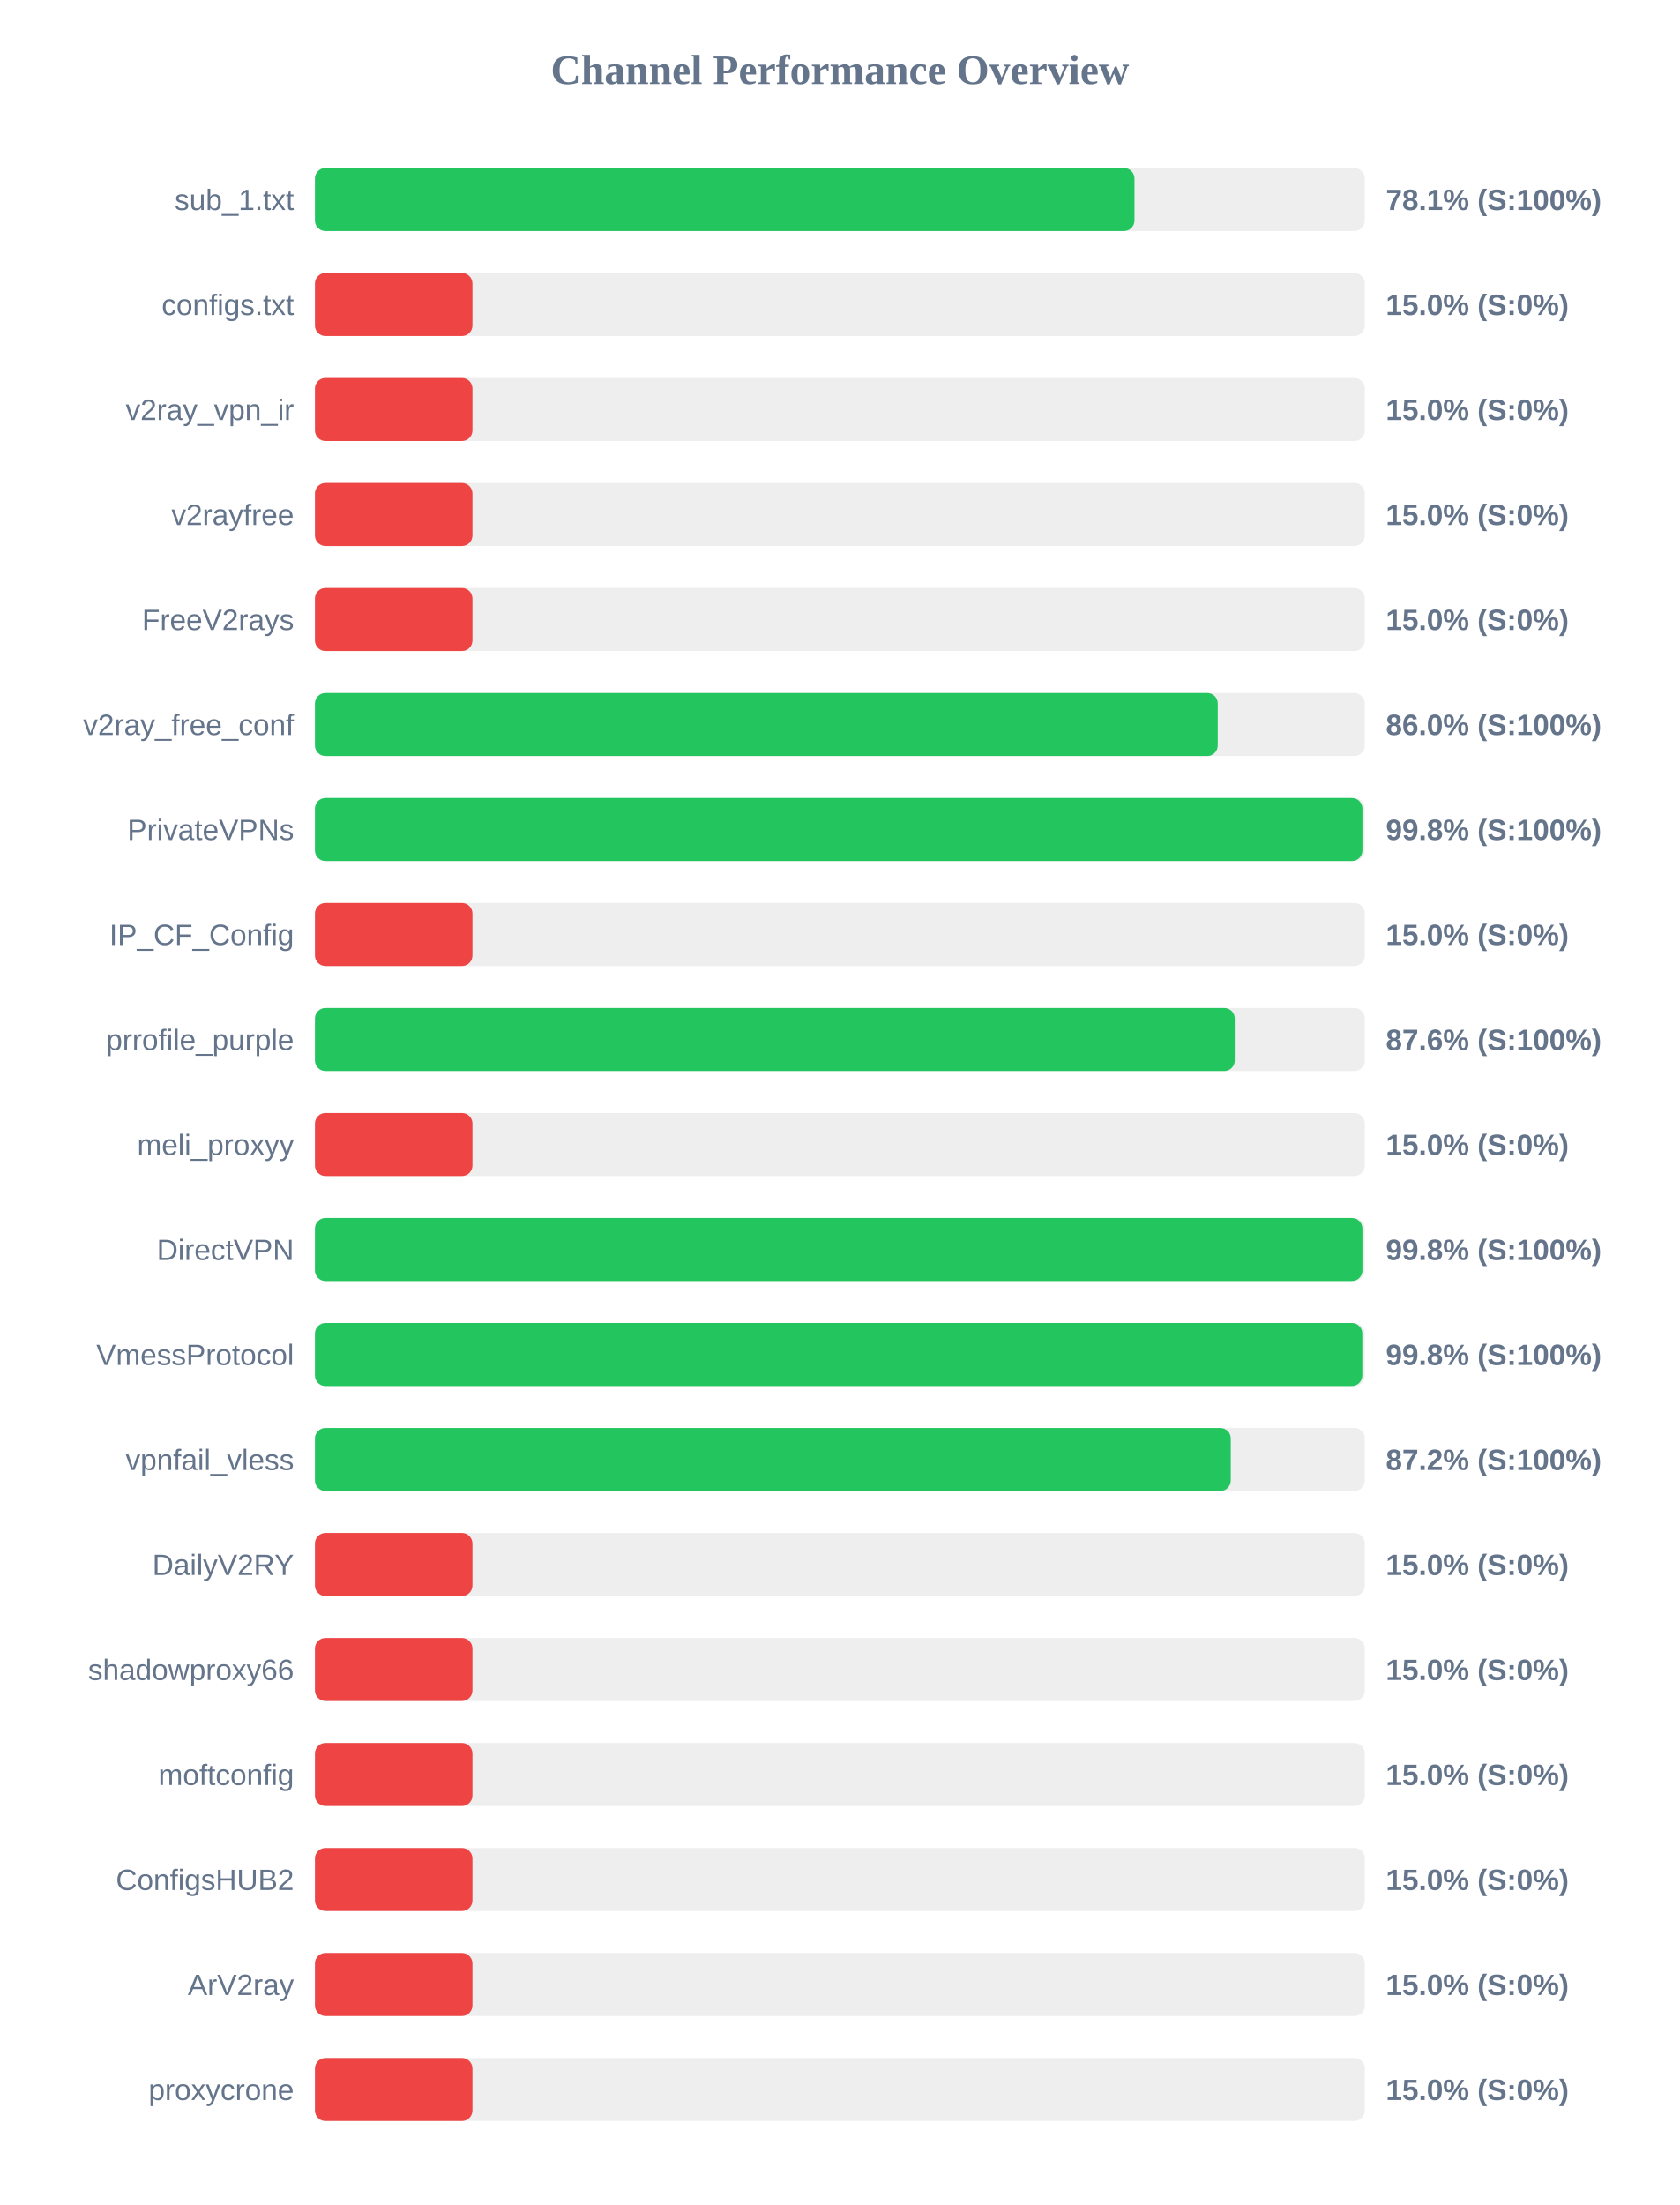
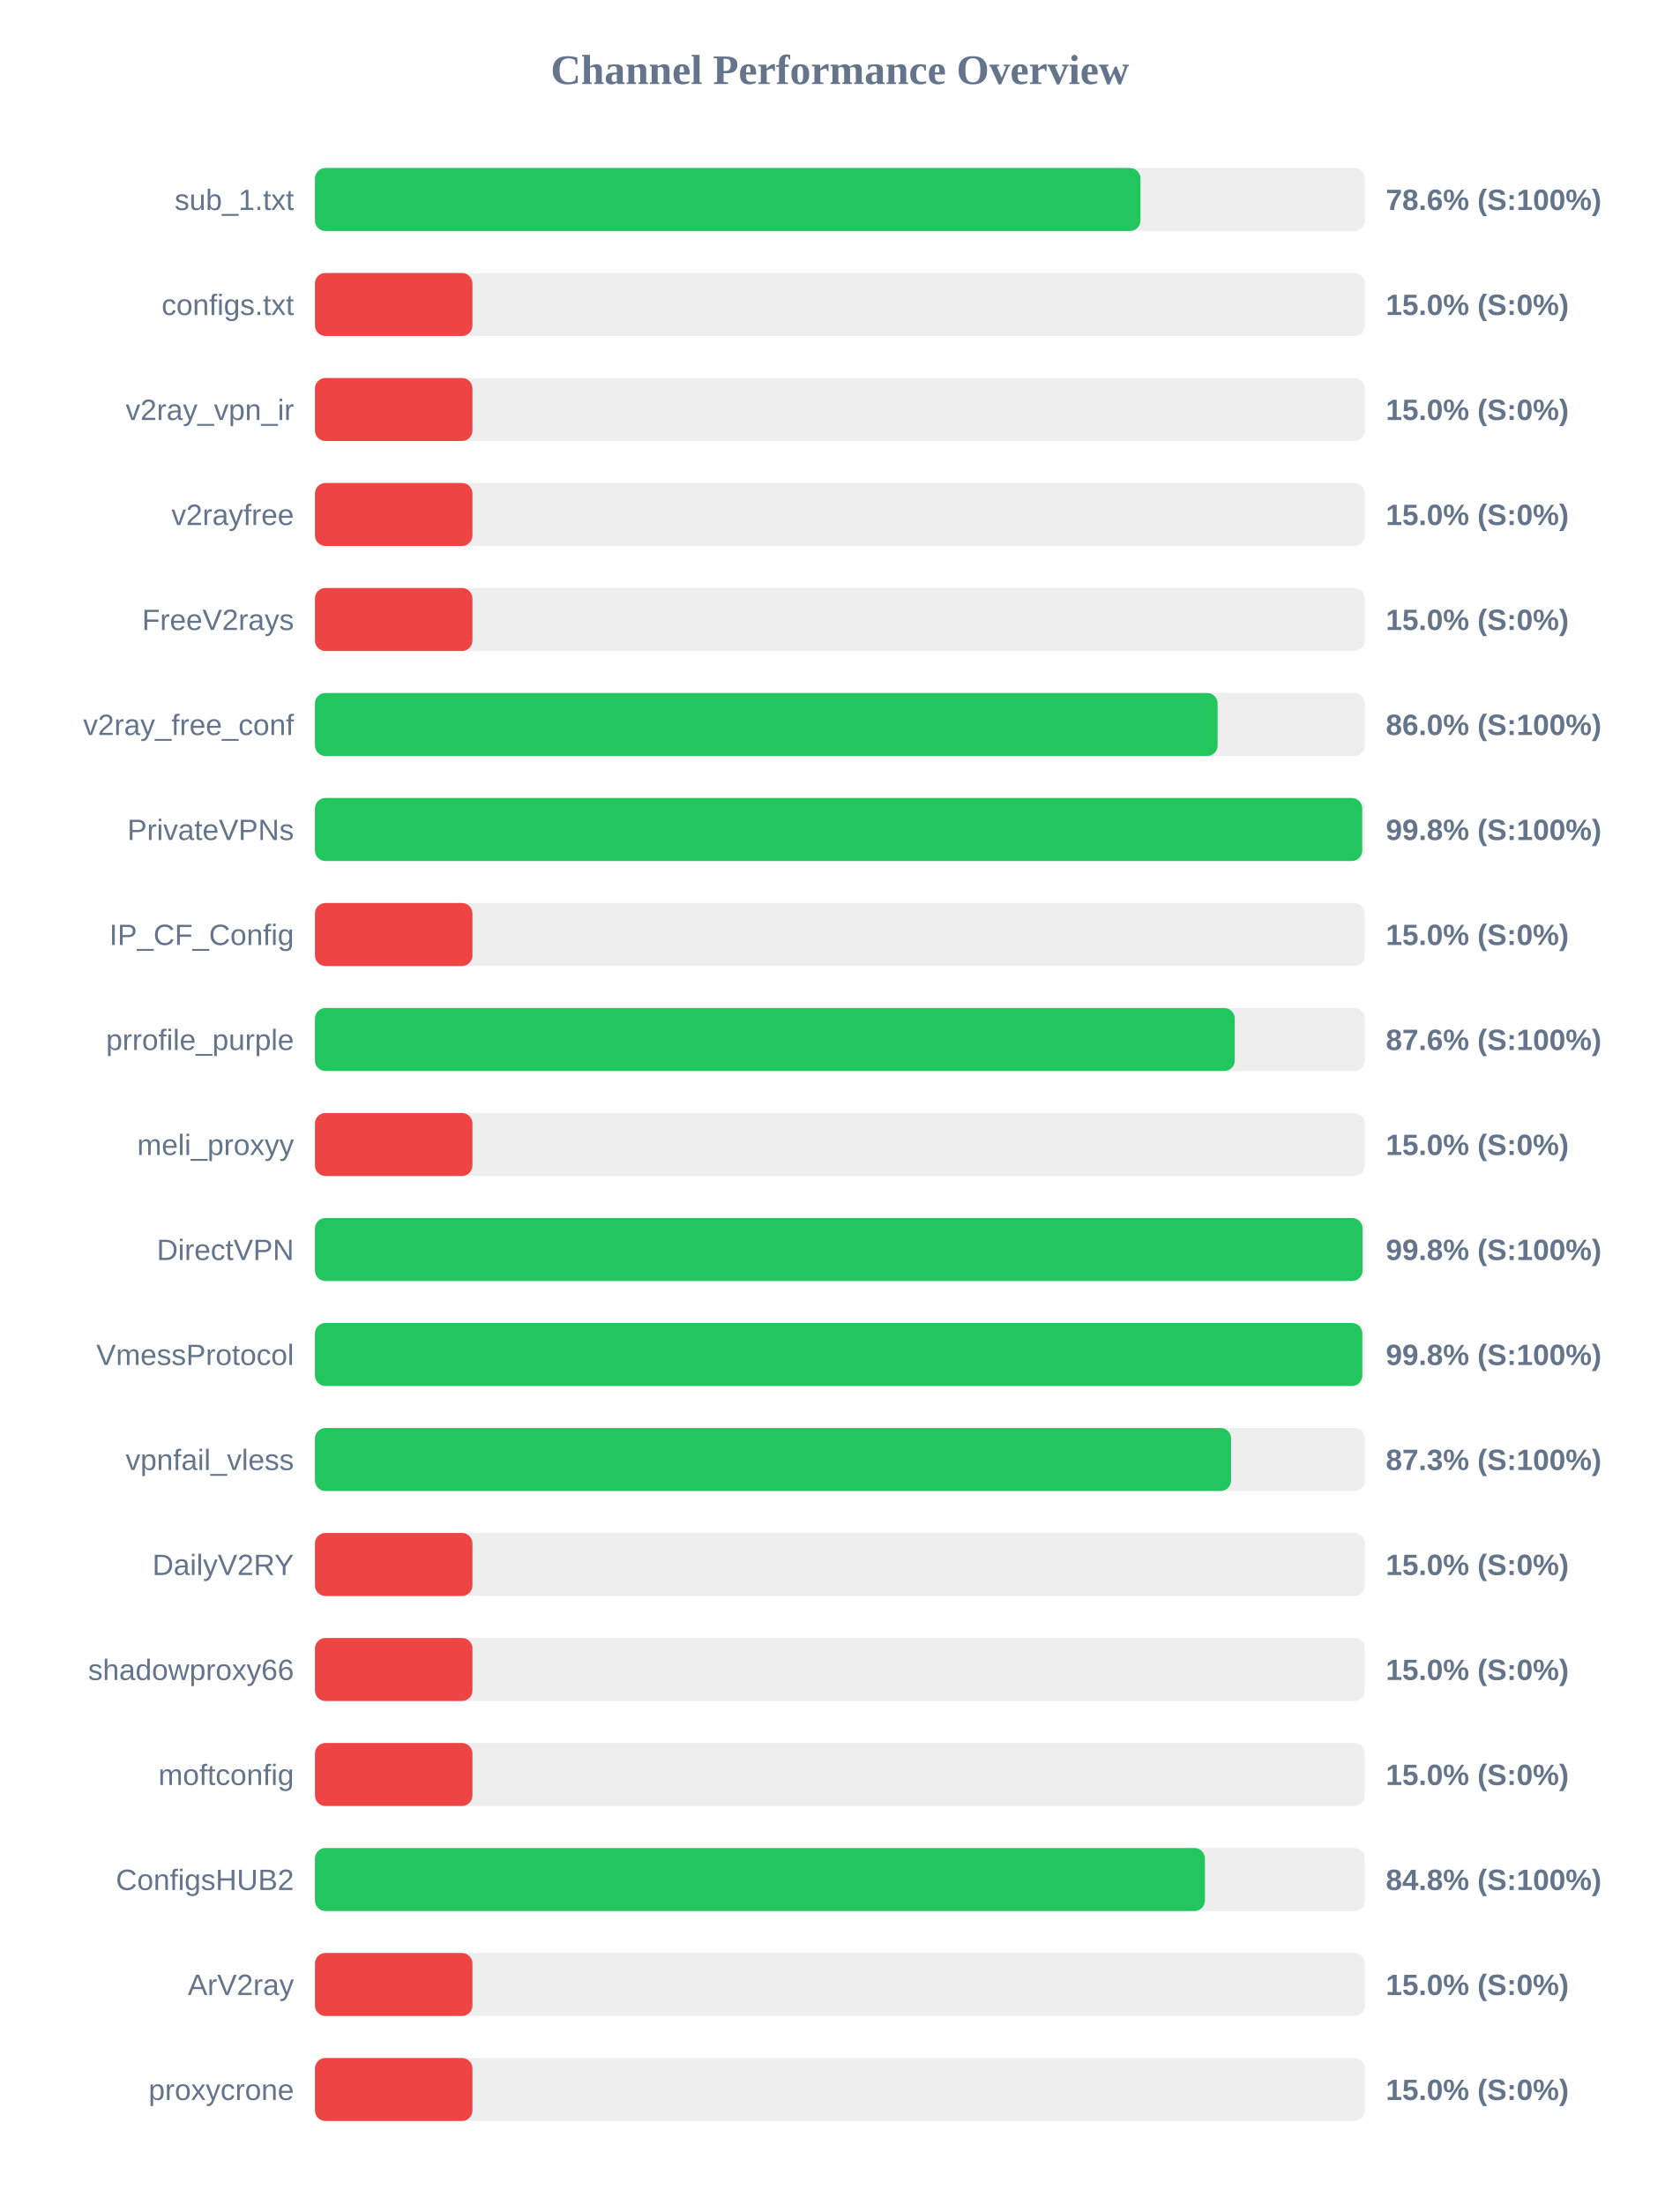
<svg xmlns="http://www.w3.org/2000/svg" width="800" height="1050" version="1.1">
  <style>
        .row { font: 14px Arial; fill: #64748b; }
        .score { font: bold 14px Arial; fill: #64748b; }
    </style>
  <text x="400" y="40" text-anchor="middle" font-size="20px" font-weight="bold" fill="#64748b">Channel Performance Overview</text>
  <rect x="150" y="80" width="500" height="30" fill="#eee" rx="5" />
-   <rect x="150" y="80" width="390.3" height="30" fill="#22c55e" rx="5" />
+   <rect x="150" y="80" width="393.15" height="30" fill="#22c55e" rx="5" />
  <text x="140" y="100" text-anchor="end" class="row">sub_1.txt</text>
-   <text x="660" y="100" text-anchor="start" class="score">78.1% (S:100%)</text>
+   <text x="660" y="100" text-anchor="start" class="score">78.6% (S:100%)</text>
  <rect x="150" y="130" width="500" height="30" fill="#eee" rx="5" />
  <rect x="150" y="130" width="75.0" height="30" fill="#ef4444" rx="5" />
  <text x="140" y="150" text-anchor="end" class="row">configs.txt</text>
  <text x="660" y="150" text-anchor="start" class="score">15.0% (S:0%)</text>
  <rect x="150" y="180" width="500" height="30" fill="#eee" rx="5" />
  <rect x="150" y="180" width="75.0" height="30" fill="#ef4444" rx="5" />
  <text x="140" y="200" text-anchor="end" class="row">v2ray_vpn_ir</text>
  <text x="660" y="200" text-anchor="start" class="score">15.0% (S:0%)</text>
  <rect x="150" y="230" width="500" height="30" fill="#eee" rx="5" />
  <rect x="150" y="230" width="75.0" height="30" fill="#ef4444" rx="5" />
  <text x="140" y="250" text-anchor="end" class="row">v2rayfree</text>
  <text x="660" y="250" text-anchor="start" class="score">15.0% (S:0%)</text>
  <rect x="150" y="280" width="500" height="30" fill="#eee" rx="5" />
  <rect x="150" y="280" width="75.0" height="30" fill="#ef4444" rx="5" />
  <text x="140" y="300" text-anchor="end" class="row">FreeV2rays</text>
  <text x="660" y="300" text-anchor="start" class="score">15.0% (S:0%)</text>
  <rect x="150" y="330" width="500" height="30" fill="#eee" rx="5" />
-   <rect x="150" y="330" width="429.95" height="30" fill="#22c55e" rx="5" />
+   <rect x="150" y="330" width="429.9" height="30" fill="#22c55e" rx="5" />
  <text x="140" y="350" text-anchor="end" class="row">v2ray_free_conf</text>
  <text x="660" y="350" text-anchor="start" class="score">86.0% (S:100%)</text>
  <rect x="150" y="380" width="500" height="30" fill="#eee" rx="5" />
-   <rect x="150" y="380" width="498.85" height="30" fill="#22c55e" rx="5" />
+   <rect x="150" y="380" width="498.75" height="30" fill="#22c55e" rx="5" />
  <text x="140" y="400" text-anchor="end" class="row">PrivateVPNs</text>
  <text x="660" y="400" text-anchor="start" class="score">99.8% (S:100%)</text>
  <rect x="150" y="430" width="500" height="30" fill="#eee" rx="5" />
  <rect x="150" y="430" width="75.0" height="30" fill="#ef4444" rx="5" />
  <text x="140" y="450" text-anchor="end" class="row">IP_CF_Config</text>
  <text x="660" y="450" text-anchor="start" class="score">15.0% (S:0%)</text>
  <rect x="150" y="480" width="500" height="30" fill="#eee" rx="5" />
  <rect x="150" y="480" width="438.05" height="30" fill="#22c55e" rx="5" />
  <text x="140" y="500" text-anchor="end" class="row">prrofile_purple</text>
  <text x="660" y="500" text-anchor="start" class="score">87.6% (S:100%)</text>
  <rect x="150" y="530" width="500" height="30" fill="#eee" rx="5" />
  <rect x="150" y="530" width="75.0" height="30" fill="#ef4444" rx="5" />
  <text x="140" y="550" text-anchor="end" class="row">meli_proxyy</text>
  <text x="660" y="550" text-anchor="start" class="score">15.0% (S:0%)</text>
  <rect x="150" y="580" width="500" height="30" fill="#eee" rx="5" />
-   <rect x="150" y="580" width="498.85" height="30" fill="#22c55e" rx="5" />
+   <rect x="150" y="580" width="498.9" height="30" fill="#22c55e" rx="5" />
  <text x="140" y="600" text-anchor="end" class="row">DirectVPN</text>
  <text x="660" y="600" text-anchor="start" class="score">99.8% (S:100%)</text>
  <rect x="150" y="630" width="500" height="30" fill="#eee" rx="5" />
  <rect x="150" y="630" width="498.8" height="30" fill="#22c55e" rx="5" />
  <text x="140" y="650" text-anchor="end" class="row">VmessProtocol</text>
  <text x="660" y="650" text-anchor="start" class="score">99.8% (S:100%)</text>
  <rect x="150" y="680" width="500" height="30" fill="#eee" rx="5" />
-   <rect x="150" y="680" width="436.15" height="30" fill="#22c55e" rx="5" />
+   <rect x="150" y="680" width="436.3" height="30" fill="#22c55e" rx="5" />
  <text x="140" y="700" text-anchor="end" class="row">vpnfail_vless</text>
-   <text x="660" y="700" text-anchor="start" class="score">87.2% (S:100%)</text>
+   <text x="660" y="700" text-anchor="start" class="score">87.3% (S:100%)</text>
  <rect x="150" y="730" width="500" height="30" fill="#eee" rx="5" />
  <rect x="150" y="730" width="75.0" height="30" fill="#ef4444" rx="5" />
  <text x="140" y="750" text-anchor="end" class="row">DailyV2RY</text>
  <text x="660" y="750" text-anchor="start" class="score">15.0% (S:0%)</text>
  <rect x="150" y="780" width="500" height="30" fill="#eee" rx="5" />
  <rect x="150" y="780" width="75.0" height="30" fill="#ef4444" rx="5" />
  <text x="140" y="800" text-anchor="end" class="row">shadowproxy66</text>
  <text x="660" y="800" text-anchor="start" class="score">15.0% (S:0%)</text>
  <rect x="150" y="830" width="500" height="30" fill="#eee" rx="5" />
  <rect x="150" y="830" width="75.0" height="30" fill="#ef4444" rx="5" />
  <text x="140" y="850" text-anchor="end" class="row">moftconfig</text>
  <text x="660" y="850" text-anchor="start" class="score">15.0% (S:0%)</text>
  <rect x="150" y="880" width="500" height="30" fill="#eee" rx="5" />
-   <rect x="150" y="880" width="75.0" height="30" fill="#ef4444" rx="5" />
+   <rect x="150" y="880" width="423.85" height="30" fill="#22c55e" rx="5" />
  <text x="140" y="900" text-anchor="end" class="row">ConfigsHUB2</text>
-   <text x="660" y="900" text-anchor="start" class="score">15.0% (S:0%)</text>
+   <text x="660" y="900" text-anchor="start" class="score">84.8% (S:100%)</text>
  <rect x="150" y="930" width="500" height="30" fill="#eee" rx="5" />
  <rect x="150" y="930" width="75.0" height="30" fill="#ef4444" rx="5" />
  <text x="140" y="950" text-anchor="end" class="row">ArV2ray</text>
  <text x="660" y="950" text-anchor="start" class="score">15.0% (S:0%)</text>
  <rect x="150" y="980" width="500" height="30" fill="#eee" rx="5" />
  <rect x="150" y="980" width="75.0" height="30" fill="#ef4444" rx="5" />
  <text x="140" y="1000" text-anchor="end" class="row">proxycrone</text>
  <text x="660" y="1000" text-anchor="start" class="score">15.0% (S:0%)</text>
</svg>
